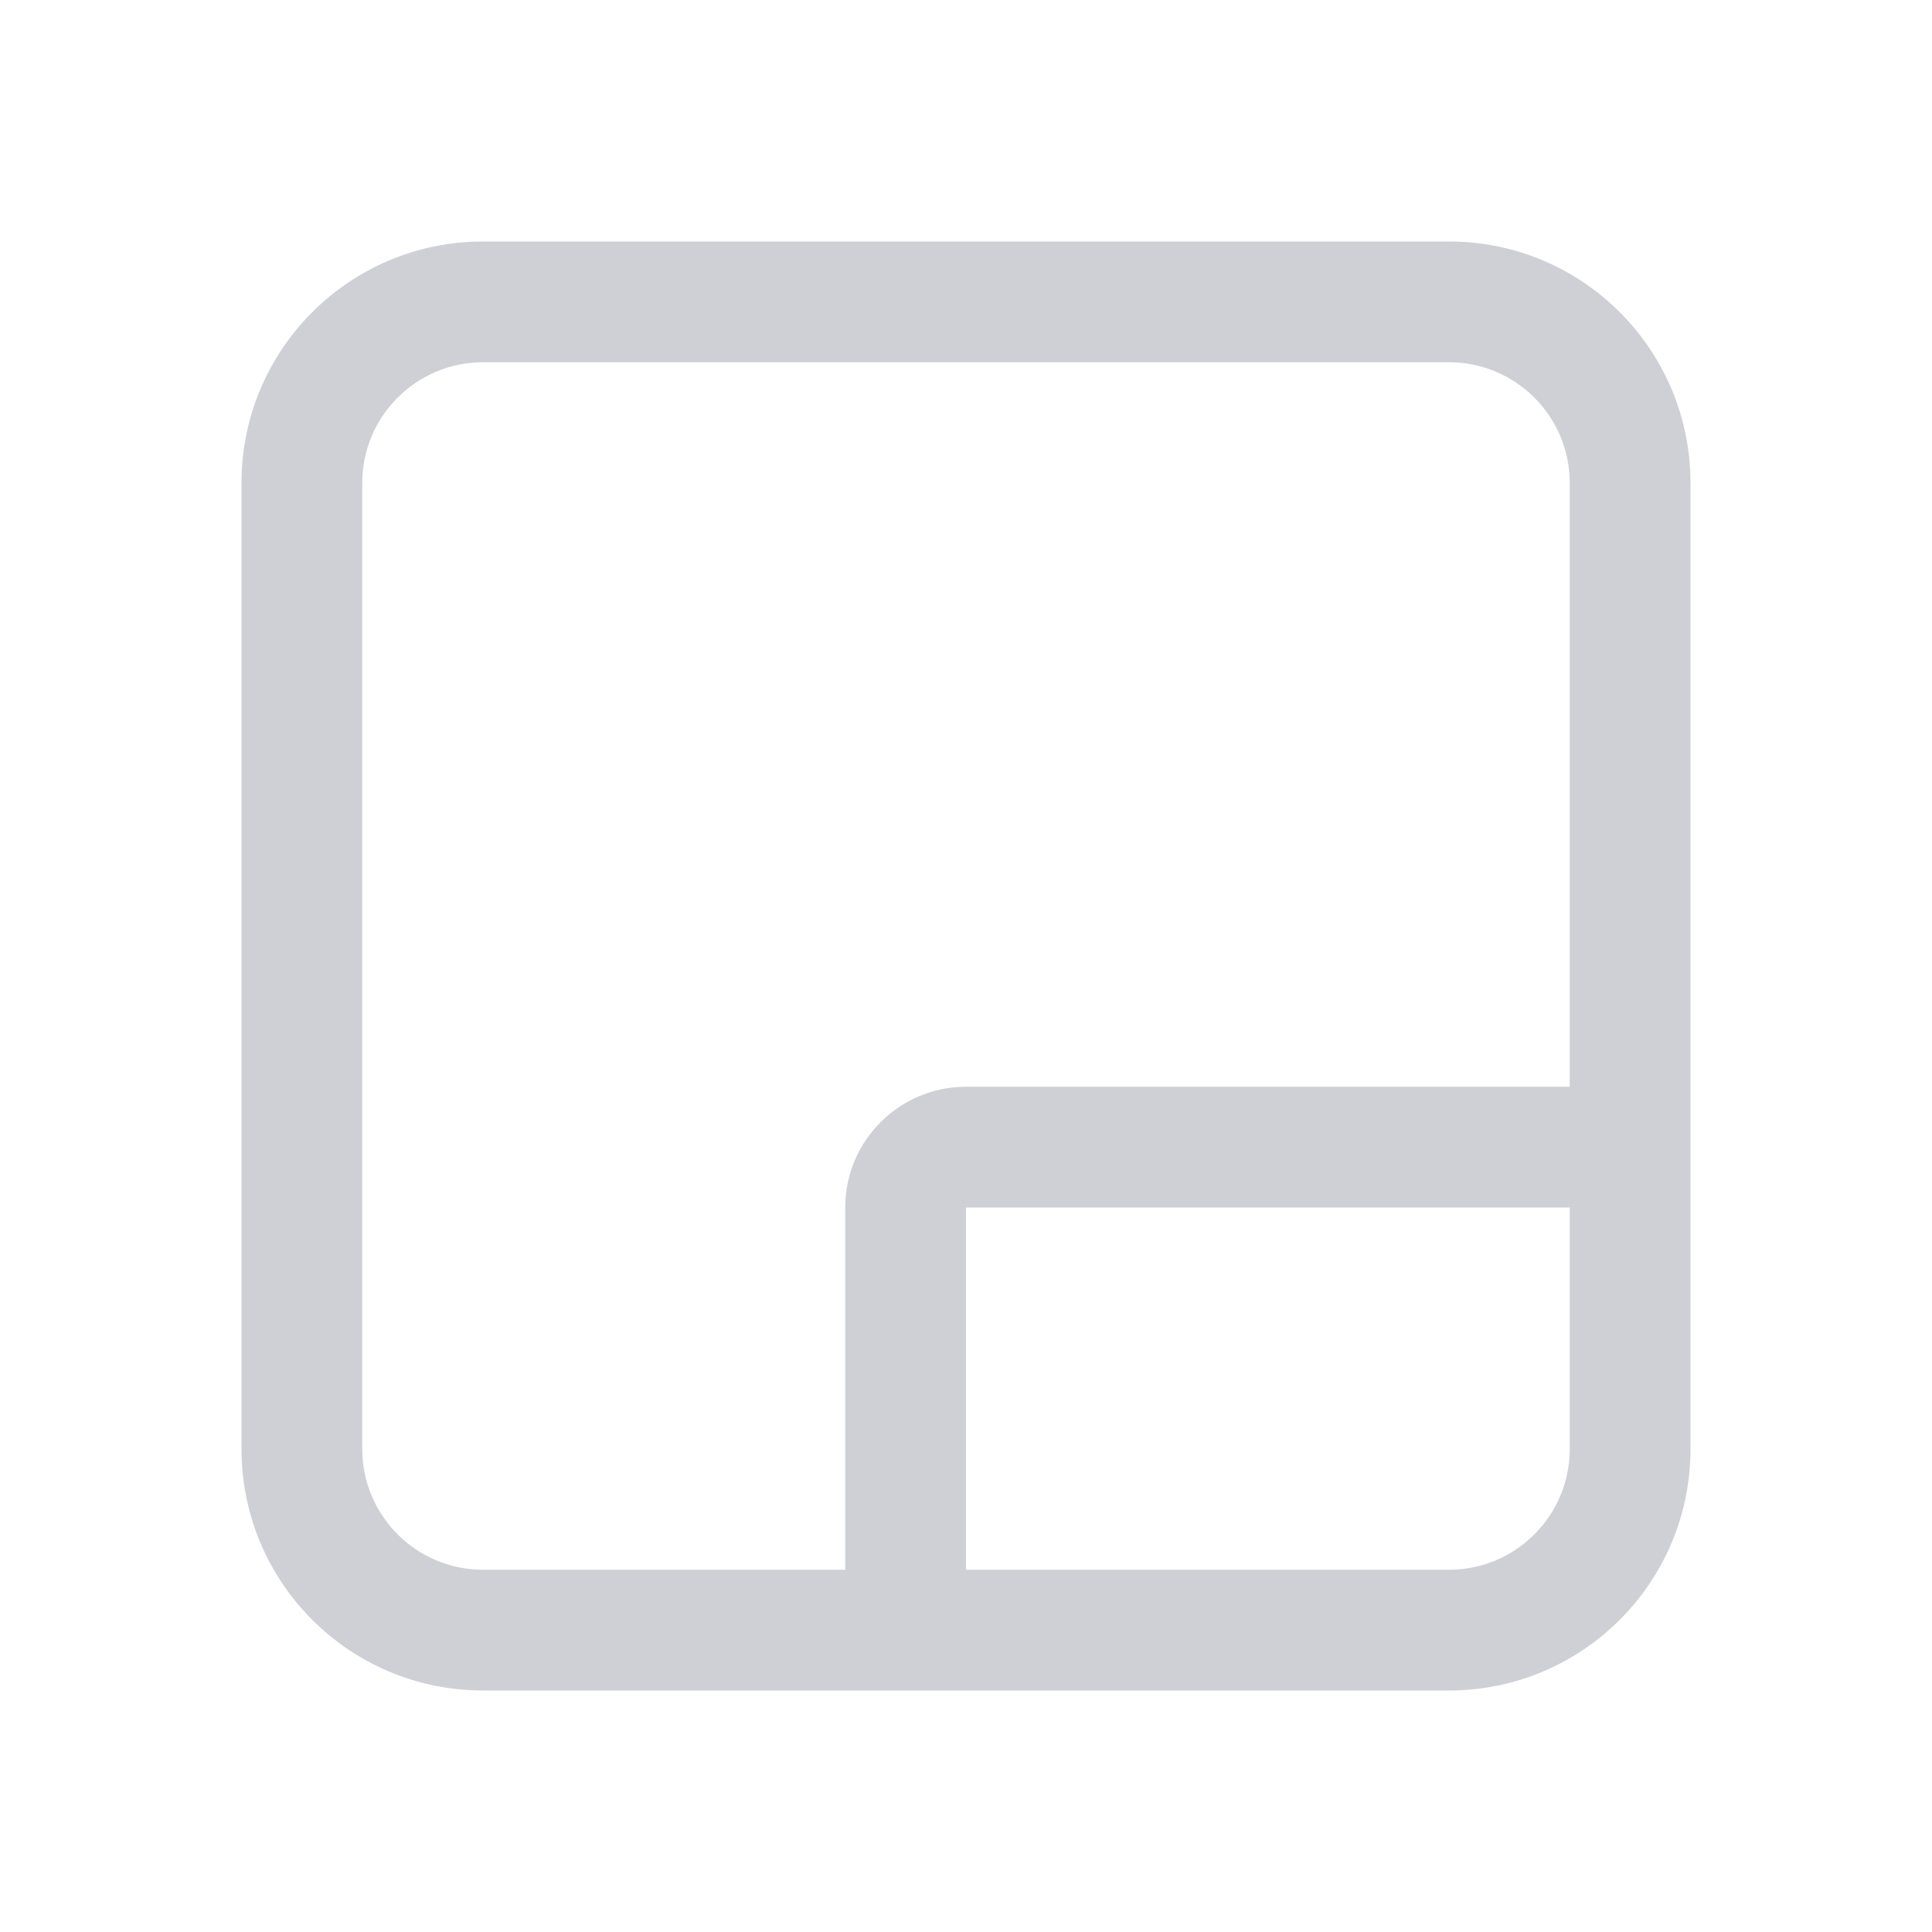
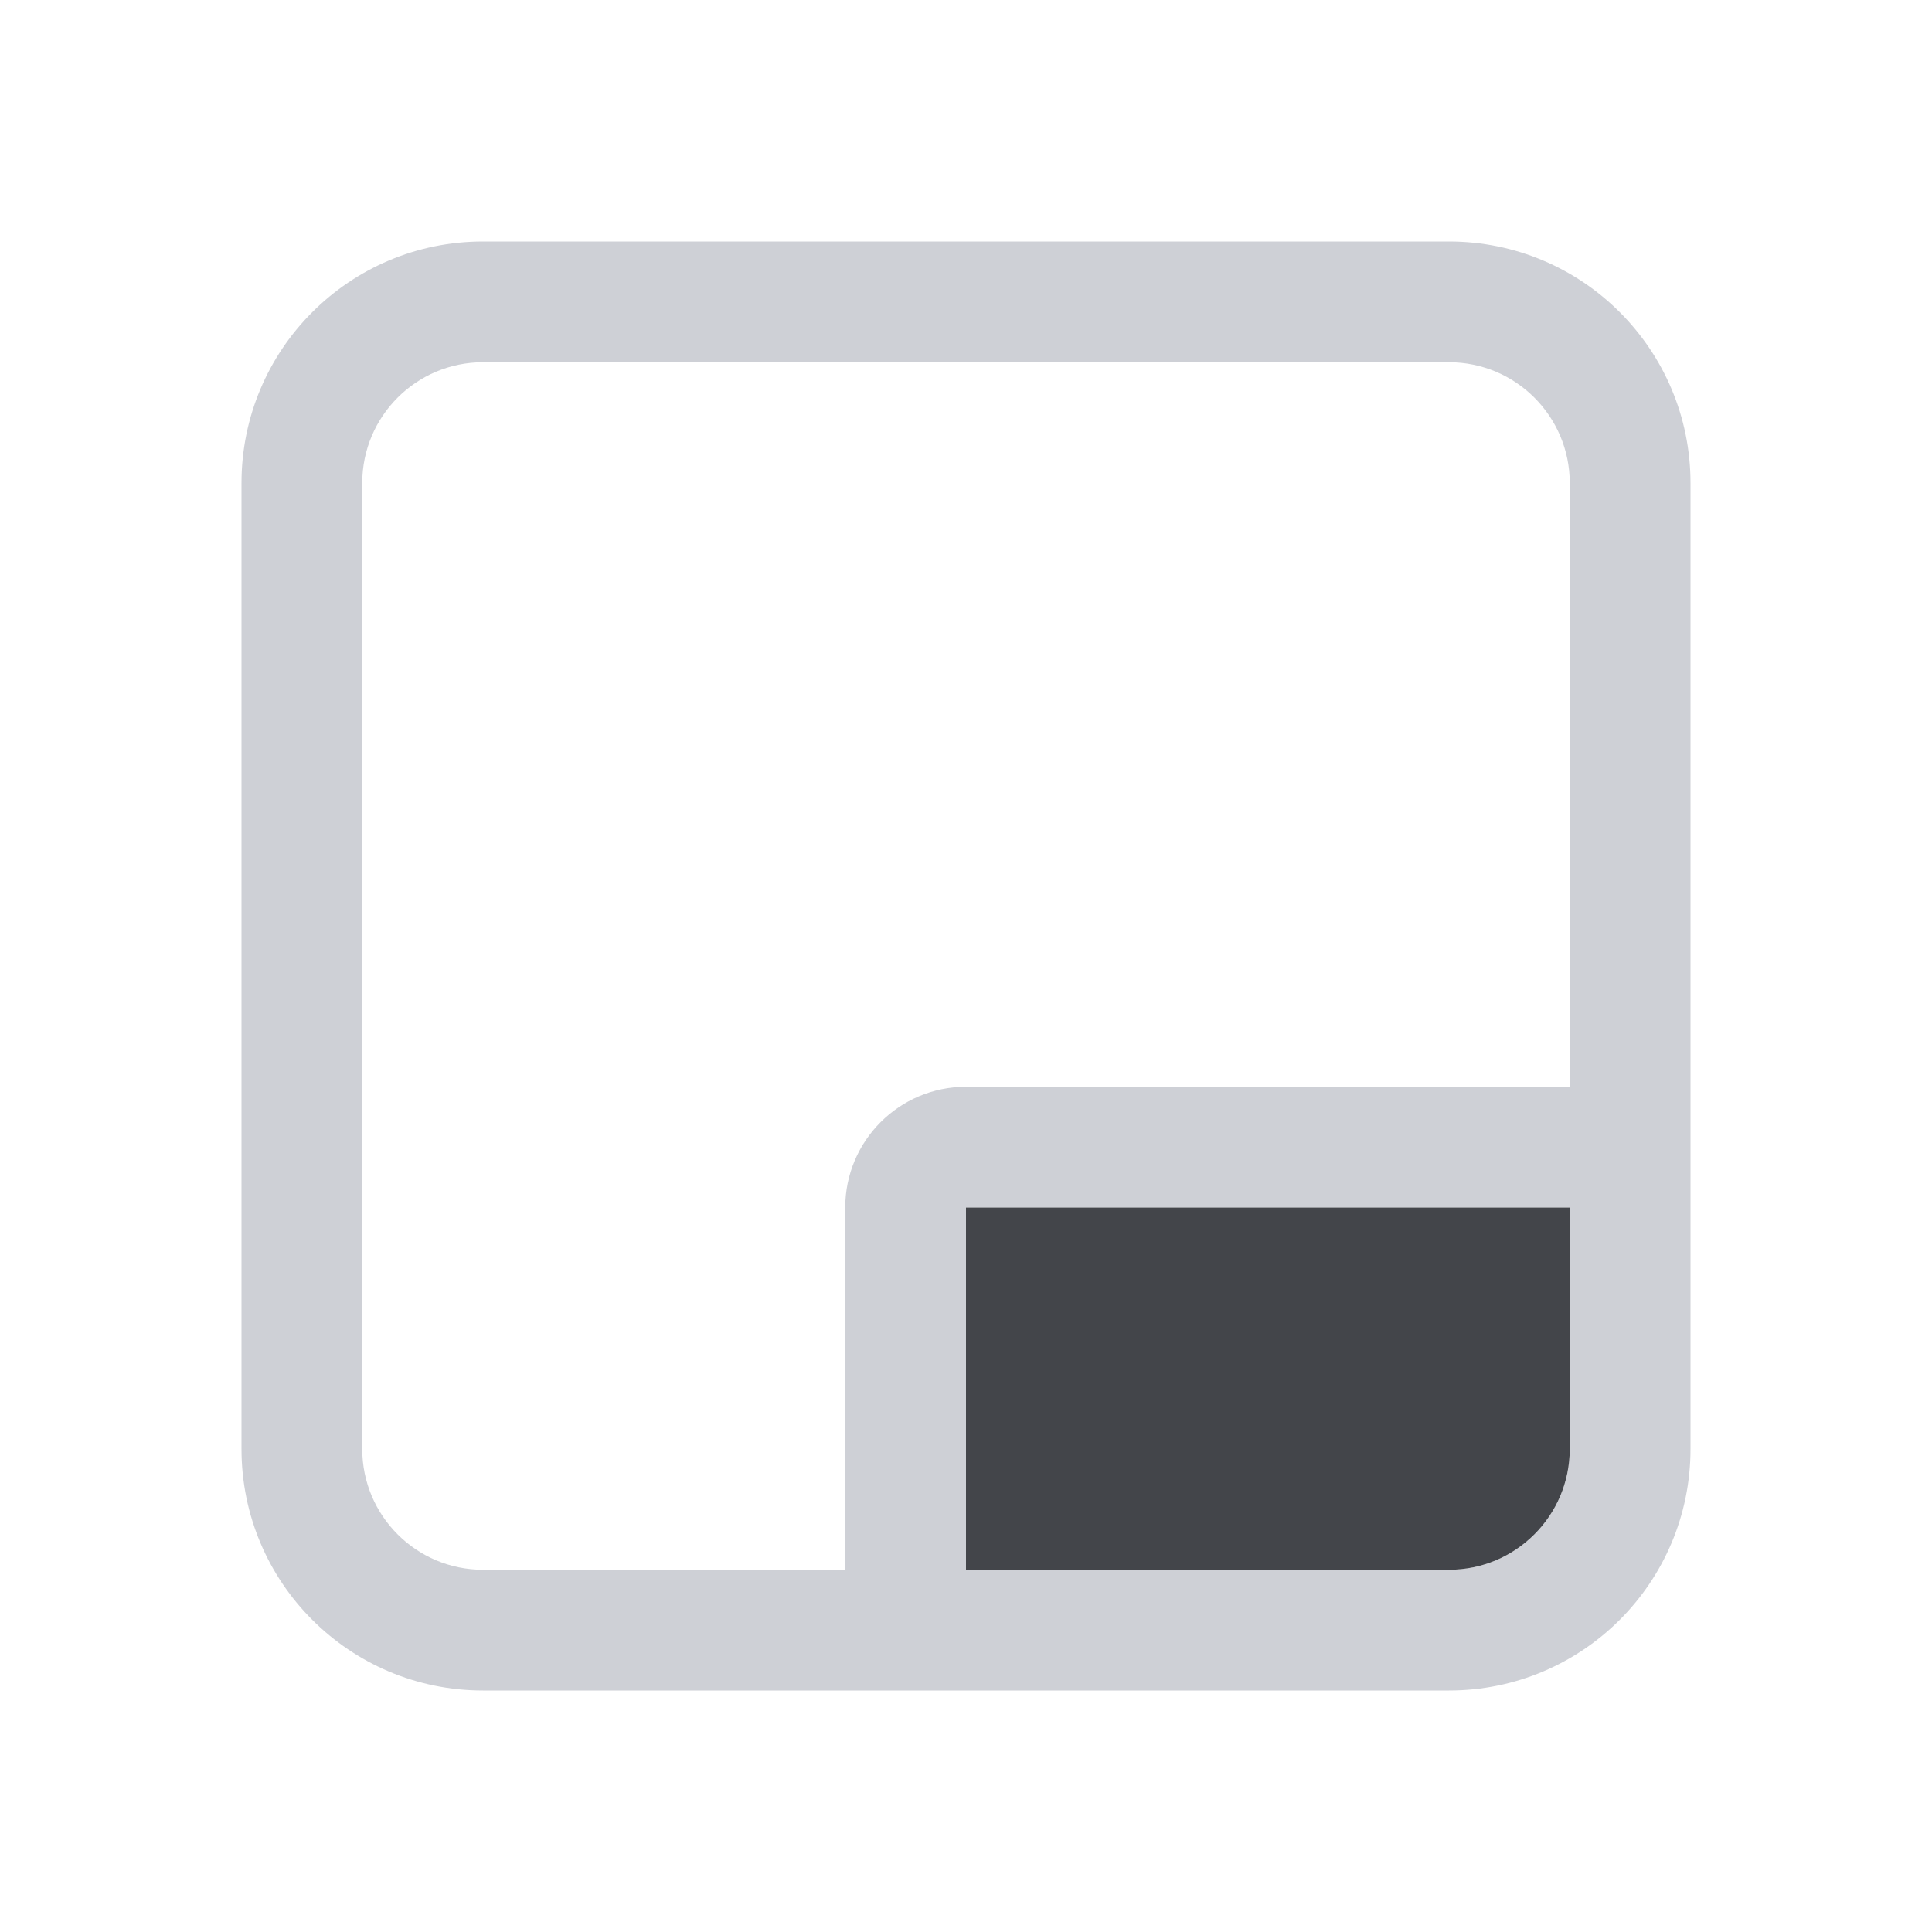
<svg xmlns="http://www.w3.org/2000/svg" width="16" height="16" viewBox="0 0 16 16" fill="none">
-   <path fill-rule="evenodd" clip-rule="evenodd" d="M2 4C2 2.895 2.895 2 4 2H12C13.105 2 14 2.895 14 4V12C14 13.105 13.105 14 12 14H4C2.895 14 2 13.105 2 12V4ZM4 3H12C12.552 3 13 3.448 13 4V9H8C7.448 9 7 9.448 7 10V13H4C3.448 13 3 12.552 3 12V4C3 3.448 3.448 3 4 3ZM8 13H12C12.552 13 13 12.552 13 12V10H8V13Z" fill="#CED0D6" />
+   <path fill-rule="evenodd" clip-rule="evenodd" d="M2 4C2 2.895 2.895 2 4 2H12C13.105 2 14 2.895 14 4V12C14 13.105 13.105 14 12 14H4C2.895 14 2 13.105 2 12V4ZM4 3H12C12.552 3 13 3.448 13 4V9H8C7.448 9 7 9.448 7 10V13H4C3.448 13 3 12.552 3 12V4C3 3.448 3.448 3 4 3ZM8 13H12C12.552 13 13 12.552 13 12V10H8V13Z" fill="#CED0D6" color-fill-key="icon-default-stroke" />
+   <path d="M13 10V12C13 12.552 12.552 13 12 13H8V10H13Z" fill="#43454A" color-fill-key="icon-default-fill" />
</svg>
